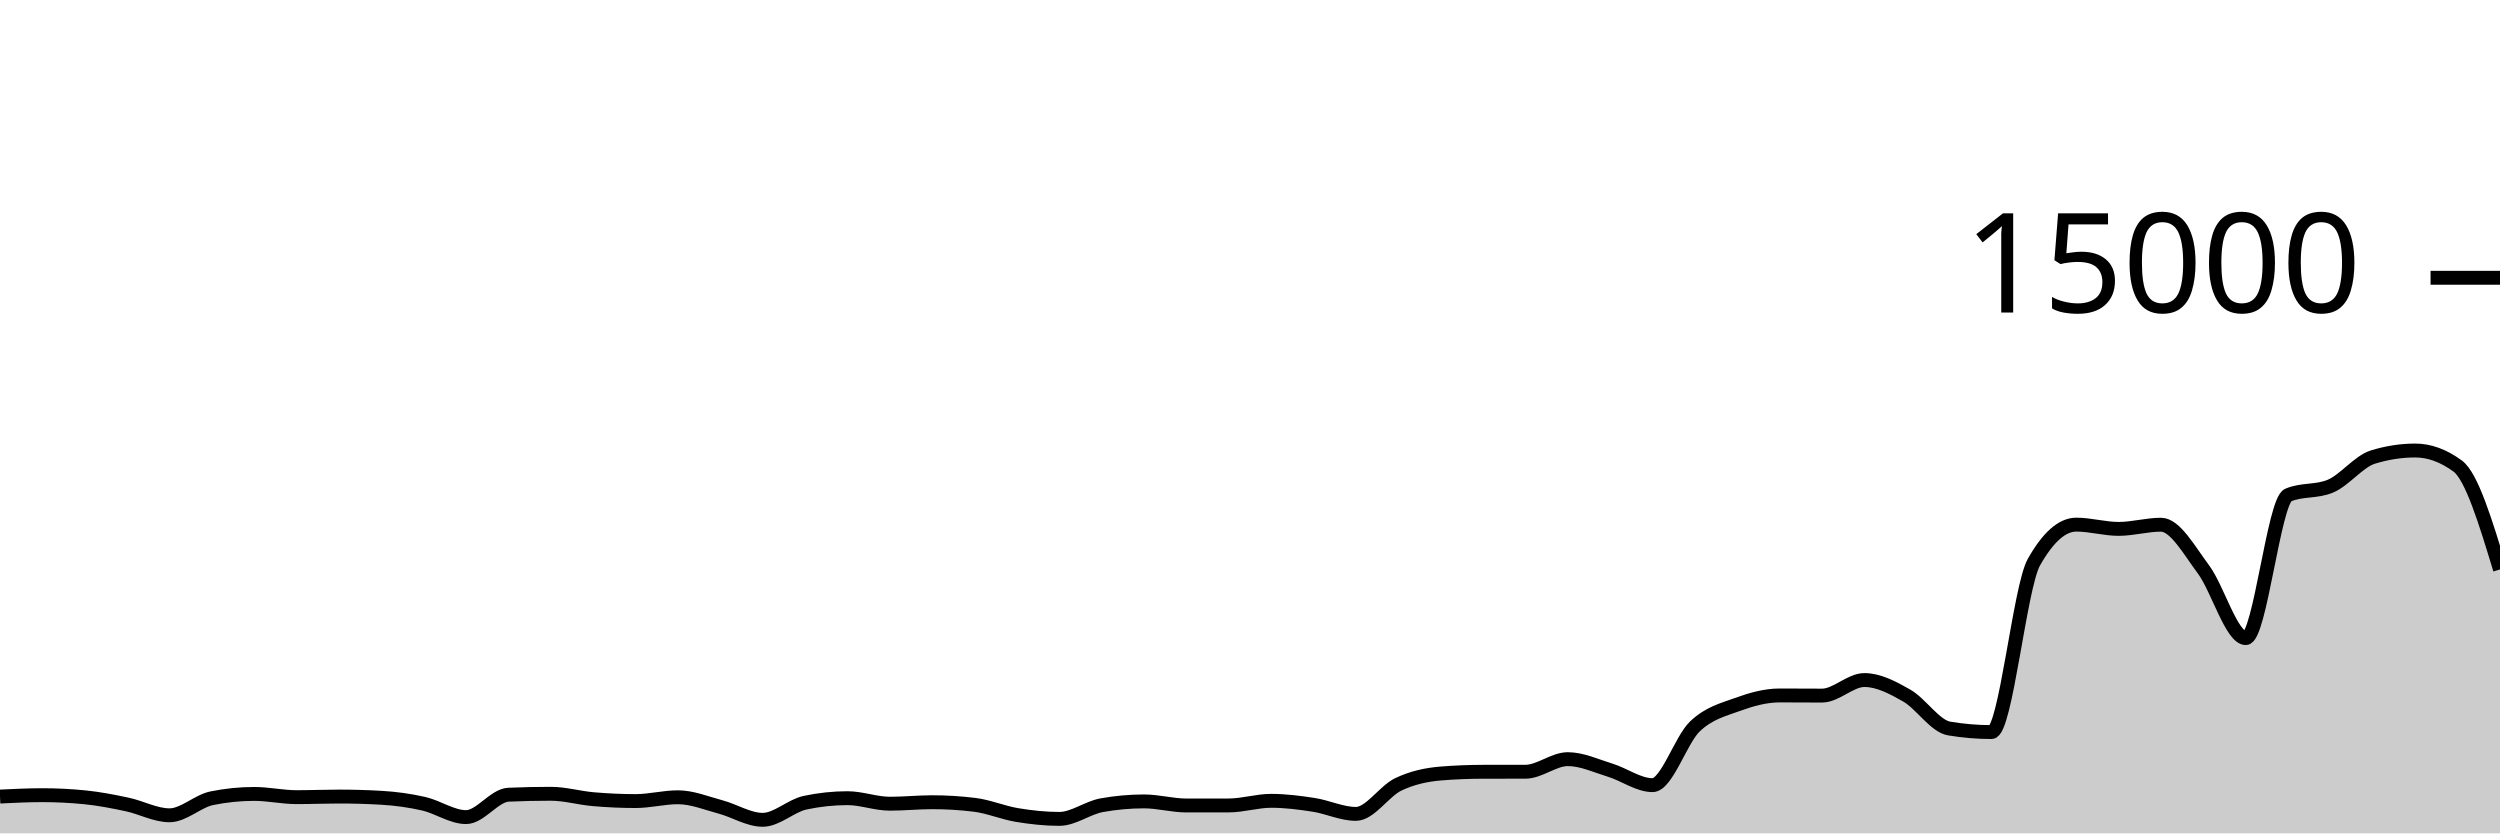
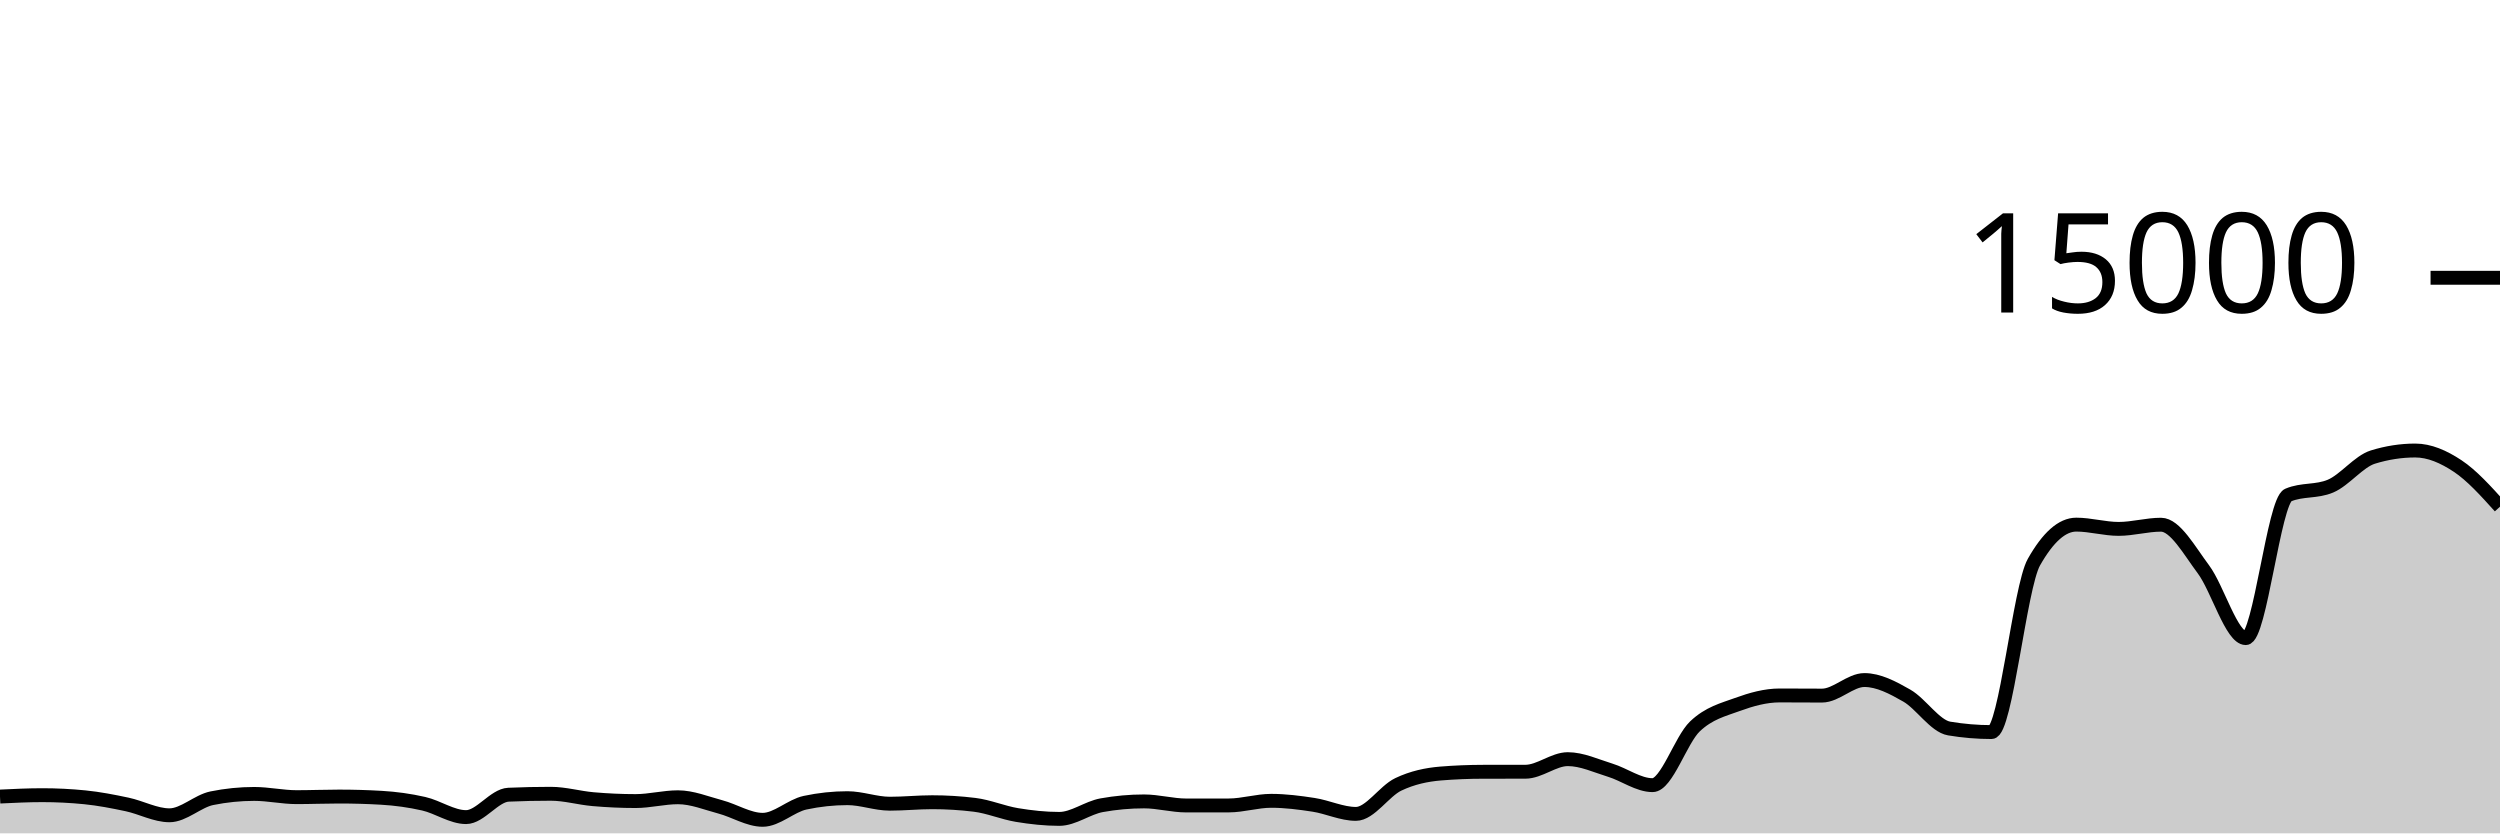
<svg xmlns="http://www.w3.org/2000/svg" viewBox="0 0 180 60">
  <g transform="translate(0,20)">
-     <path class="area" fill="rgba(0, 0, 0, 0.2)" d="M0,37.352C1.017,37.303,2.034,37.253,3.051,37.253C4.068,37.253,5.085,37.304,6.102,37.405C7.119,37.507,8.136,37.704,9.153,37.92C10.169,38.136,11.186,38.701,12.203,38.701C13.22,38.701,14.237,37.678,15.254,37.472C16.271,37.266,17.288,37.163,18.305,37.163C19.322,37.163,20.339,37.395,21.356,37.395C22.373,37.395,23.39,37.352,24.407,37.352C25.424,37.352,26.441,37.381,27.458,37.44C28.475,37.499,29.492,37.637,30.508,37.869C31.525,38.101,32.542,38.832,33.559,38.832C34.576,38.832,35.593,37.263,36.61,37.219C37.627,37.174,38.644,37.152,39.661,37.152C40.678,37.152,41.695,37.454,42.712,37.541C43.729,37.629,44.746,37.677,45.763,37.677C46.78,37.677,47.797,37.403,48.814,37.403C49.831,37.403,50.847,37.825,51.864,38.096C52.881,38.367,53.898,39.027,54.915,39.027C55.932,39.027,56.949,38.012,57.966,37.795C58.983,37.578,60,37.469,61.017,37.469C62.034,37.469,63.051,37.867,64.068,37.867C65.085,37.867,66.102,37.76,67.119,37.76C68.136,37.76,69.153,37.822,70.169,37.947C71.186,38.071,72.203,38.511,73.22,38.68C74.237,38.849,75.254,38.96,76.271,38.96C77.288,38.96,78.305,38.159,79.322,37.976C80.339,37.793,81.356,37.701,82.373,37.701C83.39,37.701,84.407,37.995,85.424,37.995C86.441,37.995,87.458,37.994,88.475,37.992C89.492,37.99,90.508,37.659,91.525,37.659C92.542,37.659,93.559,37.79,94.576,37.947C95.593,38.104,96.61,38.6,97.627,38.6C98.644,38.6,99.661,36.959,100.678,36.475C101.695,35.99,102.712,35.777,103.729,35.693C104.746,35.61,105.763,35.57,106.78,35.568C107.797,35.566,108.814,35.567,109.831,35.565C110.847,35.564,111.864,34.659,112.881,34.659C113.898,34.659,114.915,35.141,115.932,35.453C116.949,35.765,117.966,36.531,118.983,36.531C120,36.531,121.017,33.269,122.034,32.301C123.051,31.334,124.068,31.097,125.085,30.725C126.102,30.354,127.119,30.072,128.136,30.072C129.153,30.072,130.169,30.083,131.186,30.083C132.203,30.083,133.22,28.963,134.237,28.963C135.254,28.963,136.271,29.501,137.288,30.083C138.305,30.664,139.322,32.283,140.339,32.453C141.356,32.624,142.373,32.709,143.39,32.709C144.407,32.709,145.424,22.276,146.441,20.475C147.458,18.674,148.475,17.773,149.492,17.773C150.508,17.773,151.525,18.08,152.542,18.08C153.559,18.08,154.576,17.779,155.593,17.779C156.61,17.779,157.627,19.628,158.644,20.989C159.661,22.35,160.678,25.944,161.695,25.944C162.712,25.944,163.729,16.076,164.746,15.645C165.763,15.215,166.78,15.43,167.797,15C168.814,14.57,169.831,13.224,170.847,12.909C171.864,12.595,172.881,12.437,173.898,12.437C174.915,12.437,175.932,12.809,176.949,13.552C177.966,14.295,178.983,17.648,180,21L180,40C178.983,40,177.966,40,176.949,40C175.932,40,174.915,40,173.898,40C172.881,40,171.864,40,170.847,40C169.831,40,168.814,40,167.797,40C166.78,40,165.763,40,164.746,40C163.729,40,162.712,40,161.695,40C160.678,40,159.661,40,158.644,40C157.627,40,156.61,40,155.593,40C154.576,40,153.559,40,152.542,40C151.525,40,150.508,40,149.492,40C148.475,40,147.458,40,146.441,40C145.424,40,144.407,40,143.39,40C142.373,40,141.356,40,140.339,40C139.322,40,138.305,40,137.288,40C136.271,40,135.254,40,134.237,40C133.22,40,132.203,40,131.186,40C130.169,40,129.153,40,128.136,40C127.119,40,126.102,40,125.085,40C124.068,40,123.051,40,122.034,40C121.017,40,120,40,118.983,40C117.966,40,116.949,40,115.932,40C114.915,40,113.898,40,112.881,40C111.864,40,110.847,40,109.831,40C108.814,40,107.797,40,106.78,40C105.763,40,104.746,40,103.729,40C102.712,40,101.695,40,100.678,40C99.661,40,98.644,40,97.627,40C96.61,40,95.593,40,94.576,40C93.559,40,92.542,40,91.525,40C90.508,40,89.492,40,88.475,40C87.458,40,86.441,40,85.424,40C84.407,40,83.39,40,82.373,40C81.356,40,80.339,40,79.322,40C78.305,40,77.288,40,76.271,40C75.254,40,74.237,40,73.22,40C72.203,40,71.186,40,70.169,40C69.153,40,68.136,40,67.119,40C66.102,40,65.085,40,64.068,40C63.051,40,62.034,40,61.017,40C60,40,58.983,40,57.966,40C56.949,40,55.932,40,54.915,40C53.898,40,52.881,40,51.864,40C50.847,40,49.831,40,48.814,40C47.797,40,46.78,40,45.763,40C44.746,40,43.729,40,42.712,40C41.695,40,40.678,40,39.661,40C38.644,40,37.627,40,36.61,40C35.593,40,34.576,40,33.559,40C32.542,40,31.525,40,30.508,40C29.492,40,28.475,40,27.458,40C26.441,40,25.424,40,24.407,40C23.39,40,22.373,40,21.356,40C20.339,40,19.322,40,18.305,40C17.288,40,16.271,40,15.254,40C14.237,40,13.22,40,12.203,40C11.186,40,10.169,40,9.153,40C8.136,40,7.119,40,6.102,40C5.085,40,4.068,40,3.051,40C2.034,40,1.017,40,0,40Z" />
-     <path class="line" stroke="black" fill="none" d="M0,37.352C1.017,37.303,2.034,37.253,3.051,37.253C4.068,37.253,5.085,37.304,6.102,37.405C7.119,37.507,8.136,37.704,9.153,37.92C10.169,38.136,11.186,38.701,12.203,38.701C13.22,38.701,14.237,37.678,15.254,37.472C16.271,37.266,17.288,37.163,18.305,37.163C19.322,37.163,20.339,37.395,21.356,37.395C22.373,37.395,23.39,37.352,24.407,37.352C25.424,37.352,26.441,37.381,27.458,37.44C28.475,37.499,29.492,37.637,30.508,37.869C31.525,38.101,32.542,38.832,33.559,38.832C34.576,38.832,35.593,37.263,36.61,37.219C37.627,37.174,38.644,37.152,39.661,37.152C40.678,37.152,41.695,37.454,42.712,37.541C43.729,37.629,44.746,37.677,45.763,37.677C46.78,37.677,47.797,37.403,48.814,37.403C49.831,37.403,50.847,37.825,51.864,38.096C52.881,38.367,53.898,39.027,54.915,39.027C55.932,39.027,56.949,38.012,57.966,37.795C58.983,37.578,60,37.469,61.017,37.469C62.034,37.469,63.051,37.867,64.068,37.867C65.085,37.867,66.102,37.76,67.119,37.76C68.136,37.76,69.153,37.822,70.169,37.947C71.186,38.071,72.203,38.511,73.22,38.68C74.237,38.849,75.254,38.96,76.271,38.96C77.288,38.96,78.305,38.159,79.322,37.976C80.339,37.793,81.356,37.701,82.373,37.701C83.39,37.701,84.407,37.995,85.424,37.995C86.441,37.995,87.458,37.994,88.475,37.992C89.492,37.99,90.508,37.659,91.525,37.659C92.542,37.659,93.559,37.79,94.576,37.947C95.593,38.104,96.61,38.6,97.627,38.6C98.644,38.6,99.661,36.959,100.678,36.475C101.695,35.99,102.712,35.777,103.729,35.693C104.746,35.61,105.763,35.57,106.78,35.568C107.797,35.566,108.814,35.567,109.831,35.565C110.847,35.564,111.864,34.659,112.881,34.659C113.898,34.659,114.915,35.141,115.932,35.453C116.949,35.765,117.966,36.531,118.983,36.531C120,36.531,121.017,33.269,122.034,32.301C123.051,31.334,124.068,31.097,125.085,30.725C126.102,30.354,127.119,30.072,128.136,30.072C129.153,30.072,130.169,30.083,131.186,30.083C132.203,30.083,133.22,28.963,134.237,28.963C135.254,28.963,136.271,29.501,137.288,30.083C138.305,30.664,139.322,32.283,140.339,32.453C141.356,32.624,142.373,32.709,143.39,32.709C144.407,32.709,145.424,22.276,146.441,20.475C147.458,18.674,148.475,17.773,149.492,17.773C150.508,17.773,151.525,18.08,152.542,18.08C153.559,18.08,154.576,17.779,155.593,17.779C156.61,17.779,157.627,19.628,158.644,20.989C159.661,22.35,160.678,25.944,161.695,25.944C162.712,25.944,163.729,16.076,164.746,15.645C165.763,15.215,166.78,15.43,167.797,15C168.814,14.57,169.831,13.224,170.847,12.909C171.864,12.595,172.881,12.437,173.898,12.437C174.915,12.437,175.932,12.809,176.949,13.552C177.966,14.295,178.983,17.648,180,21" />
+     <path class="area" fill="rgba(0, 0, 0, 0.2)" d="M0,37.352C1.017,37.303,2.034,37.253,3.051,37.253C4.068,37.253,5.085,37.304,6.102,37.405C7.119,37.507,8.136,37.704,9.153,37.92C10.169,38.136,11.186,38.701,12.203,38.701C13.22,38.701,14.237,37.678,15.254,37.472C16.271,37.266,17.288,37.163,18.305,37.163C19.322,37.163,20.339,37.395,21.356,37.395C22.373,37.395,23.39,37.352,24.407,37.352C25.424,37.352,26.441,37.381,27.458,37.44C28.475,37.499,29.492,37.637,30.508,37.869C31.525,38.101,32.542,38.832,33.559,38.832C34.576,38.832,35.593,37.263,36.61,37.219C37.627,37.174,38.644,37.152,39.661,37.152C40.678,37.152,41.695,37.454,42.712,37.541C43.729,37.629,44.746,37.677,45.763,37.677C46.78,37.677,47.797,37.403,48.814,37.403C49.831,37.403,50.847,37.825,51.864,38.096C52.881,38.367,53.898,39.027,54.915,39.027C55.932,39.027,56.949,38.012,57.966,37.795C58.983,37.578,60,37.469,61.017,37.469C62.034,37.469,63.051,37.867,64.068,37.867C65.085,37.867,66.102,37.76,67.119,37.76C68.136,37.76,69.153,37.822,70.169,37.947C71.186,38.071,72.203,38.511,73.22,38.68C74.237,38.849,75.254,38.96,76.271,38.96C77.288,38.96,78.305,38.159,79.322,37.976C80.339,37.793,81.356,37.701,82.373,37.701C83.39,37.701,84.407,37.995,85.424,37.995C86.441,37.995,87.458,37.994,88.475,37.992C89.492,37.99,90.508,37.659,91.525,37.659C92.542,37.659,93.559,37.79,94.576,37.947C95.593,38.104,96.61,38.6,97.627,38.6C98.644,38.6,99.661,36.959,100.678,36.475C101.695,35.99,102.712,35.777,103.729,35.693C104.746,35.61,105.763,35.57,106.78,35.568C107.797,35.566,108.814,35.567,109.831,35.565C110.847,35.564,111.864,34.659,112.881,34.659C113.898,34.659,114.915,35.141,115.932,35.453C116.949,35.765,117.966,36.531,118.983,36.531C120,36.531,121.017,33.269,122.034,32.301C123.051,31.334,124.068,31.097,125.085,30.725C126.102,30.354,127.119,30.072,128.136,30.072C129.153,30.072,130.169,30.083,131.186,30.083C132.203,30.083,133.22,28.963,134.237,28.963C135.254,28.963,136.271,29.501,137.288,30.083C138.305,30.664,139.322,32.283,140.339,32.453C141.356,32.624,142.373,32.709,143.39,32.709C144.407,32.709,145.424,22.276,146.441,20.475C147.458,18.674,148.475,17.773,149.492,17.773C150.508,17.773,151.525,18.08,152.542,18.08C153.559,18.08,154.576,17.779,155.593,17.779C156.61,17.779,157.627,19.628,158.644,20.989C159.661,22.35,160.678,25.944,161.695,25.944C162.712,25.944,163.729,16.076,164.746,15.645C165.763,15.215,166.78,15.43,167.797,15C168.814,14.57,169.831,13.224,170.847,12.909C171.864,12.595,172.881,12.437,173.898,12.437C174.915,12.437,175.932,12.878,176.949,13.552C177.966,14.226,178.983,15.354,180,16.483L180,40C178.983,40,177.966,40,176.949,40C175.932,40,174.915,40,173.898,40C172.881,40,171.864,40,170.847,40C169.831,40,168.814,40,167.797,40C166.78,40,165.763,40,164.746,40C163.729,40,162.712,40,161.695,40C160.678,40,159.661,40,158.644,40C157.627,40,156.61,40,155.593,40C154.576,40,153.559,40,152.542,40C151.525,40,150.508,40,149.492,40C148.475,40,147.458,40,146.441,40C145.424,40,144.407,40,143.39,40C142.373,40,141.356,40,140.339,40C139.322,40,138.305,40,137.288,40C136.271,40,135.254,40,134.237,40C133.22,40,132.203,40,131.186,40C130.169,40,129.153,40,128.136,40C127.119,40,126.102,40,125.085,40C124.068,40,123.051,40,122.034,40C121.017,40,120,40,118.983,40C117.966,40,116.949,40,115.932,40C114.915,40,113.898,40,112.881,40C111.864,40,110.847,40,109.831,40C108.814,40,107.797,40,106.78,40C105.763,40,104.746,40,103.729,40C102.712,40,101.695,40,100.678,40C99.661,40,98.644,40,97.627,40C96.61,40,95.593,40,94.576,40C93.559,40,92.542,40,91.525,40C90.508,40,89.492,40,88.475,40C87.458,40,86.441,40,85.424,40C84.407,40,83.39,40,82.373,40C81.356,40,80.339,40,79.322,40C78.305,40,77.288,40,76.271,40C75.254,40,74.237,40,73.22,40C72.203,40,71.186,40,70.169,40C69.153,40,68.136,40,67.119,40C66.102,40,65.085,40,64.068,40C63.051,40,62.034,40,61.017,40C60,40,58.983,40,57.966,40C56.949,40,55.932,40,54.915,40C53.898,40,52.881,40,51.864,40C50.847,40,49.831,40,48.814,40C47.797,40,46.78,40,45.763,40C44.746,40,43.729,40,42.712,40C41.695,40,40.678,40,39.661,40C38.644,40,37.627,40,36.61,40C35.593,40,34.576,40,33.559,40C32.542,40,31.525,40,30.508,40C29.492,40,28.475,40,27.458,40C26.441,40,25.424,40,24.407,40C23.39,40,22.373,40,21.356,40C20.339,40,19.322,40,18.305,40C17.288,40,16.271,40,15.254,40C14.237,40,13.22,40,12.203,40C11.186,40,10.169,40,9.153,40C8.136,40,7.119,40,6.102,40C5.085,40,4.068,40,3.051,40C2.034,40,1.017,40,0,40Z" />
+     <path class="line" stroke="black" fill="none" d="M0,37.352C1.017,37.303,2.034,37.253,3.051,37.253C4.068,37.253,5.085,37.304,6.102,37.405C7.119,37.507,8.136,37.704,9.153,37.92C10.169,38.136,11.186,38.701,12.203,38.701C13.22,38.701,14.237,37.678,15.254,37.472C16.271,37.266,17.288,37.163,18.305,37.163C19.322,37.163,20.339,37.395,21.356,37.395C22.373,37.395,23.39,37.352,24.407,37.352C25.424,37.352,26.441,37.381,27.458,37.44C28.475,37.499,29.492,37.637,30.508,37.869C31.525,38.101,32.542,38.832,33.559,38.832C34.576,38.832,35.593,37.263,36.61,37.219C37.627,37.174,38.644,37.152,39.661,37.152C40.678,37.152,41.695,37.454,42.712,37.541C43.729,37.629,44.746,37.677,45.763,37.677C46.78,37.677,47.797,37.403,48.814,37.403C49.831,37.403,50.847,37.825,51.864,38.096C52.881,38.367,53.898,39.027,54.915,39.027C55.932,39.027,56.949,38.012,57.966,37.795C58.983,37.578,60,37.469,61.017,37.469C62.034,37.469,63.051,37.867,64.068,37.867C65.085,37.867,66.102,37.76,67.119,37.76C68.136,37.76,69.153,37.822,70.169,37.947C71.186,38.071,72.203,38.511,73.22,38.68C74.237,38.849,75.254,38.96,76.271,38.96C77.288,38.96,78.305,38.159,79.322,37.976C80.339,37.793,81.356,37.701,82.373,37.701C83.39,37.701,84.407,37.995,85.424,37.995C86.441,37.995,87.458,37.994,88.475,37.992C89.492,37.99,90.508,37.659,91.525,37.659C92.542,37.659,93.559,37.79,94.576,37.947C95.593,38.104,96.61,38.6,97.627,38.6C98.644,38.6,99.661,36.959,100.678,36.475C101.695,35.99,102.712,35.777,103.729,35.693C104.746,35.61,105.763,35.57,106.78,35.568C107.797,35.566,108.814,35.567,109.831,35.565C110.847,35.564,111.864,34.659,112.881,34.659C113.898,34.659,114.915,35.141,115.932,35.453C116.949,35.765,117.966,36.531,118.983,36.531C120,36.531,121.017,33.269,122.034,32.301C123.051,31.334,124.068,31.097,125.085,30.725C126.102,30.354,127.119,30.072,128.136,30.072C129.153,30.072,130.169,30.083,131.186,30.083C132.203,30.083,133.22,28.963,134.237,28.963C135.254,28.963,136.271,29.501,137.288,30.083C138.305,30.664,139.322,32.283,140.339,32.453C141.356,32.624,142.373,32.709,143.39,32.709C144.407,32.709,145.424,22.276,146.441,20.475C147.458,18.674,148.475,17.773,149.492,17.773C150.508,17.773,151.525,18.08,152.542,18.08C153.559,18.08,154.576,17.779,155.593,17.779C156.61,17.779,157.627,19.628,158.644,20.989C159.661,22.35,160.678,25.944,161.695,25.944C162.712,25.944,163.729,16.076,164.746,15.645C165.763,15.215,166.78,15.43,167.797,15C168.814,14.57,169.831,13.224,170.847,12.909C171.864,12.595,172.881,12.437,173.898,12.437C174.915,12.437,175.932,12.878,176.949,13.552C177.966,14.226,178.983,15.354,180,16.483" />
    <path class="axis-ceiling" stroke-width="1" stroke="black" fill="none" d="M175,0L180,0" />
    <text class="axis-ceiling-label" font-family="sans-serif" text-anchor="end" font-size="10px" x="170" y="2.5">15000</text>
  </g>
</svg>
